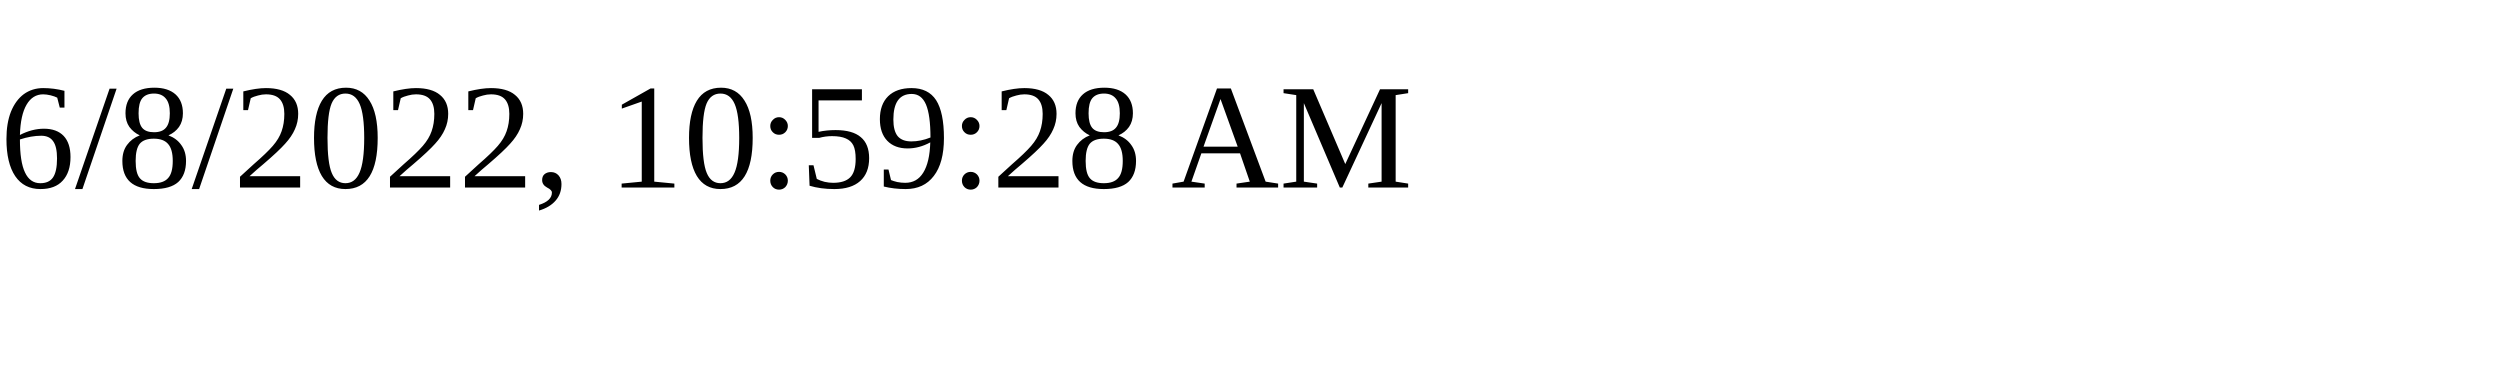
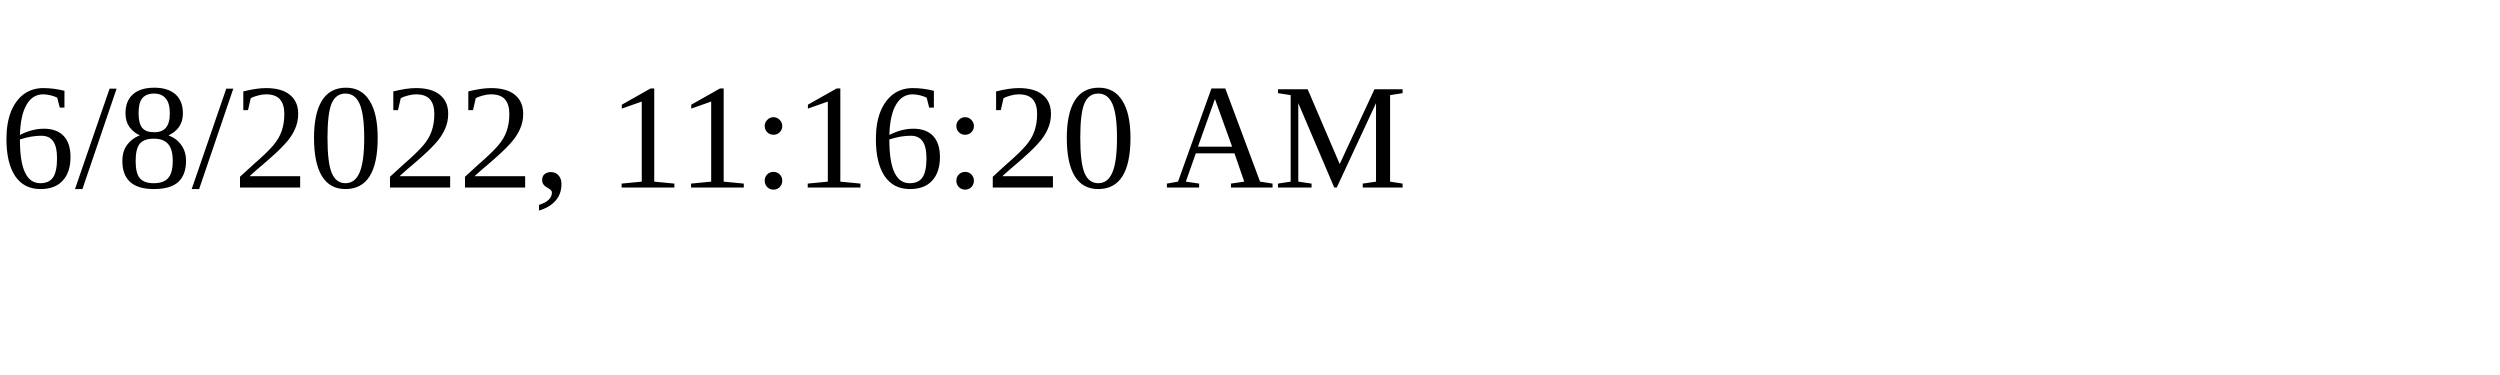
<svg xmlns="http://www.w3.org/2000/svg" height="30" width="200">
-   <text x="0" y="15">6/8/2022, 10:59:28 AM</text>
+   <text x="0" y="15">6/8/2022, 11:16:20 AM</text>
</svg>
